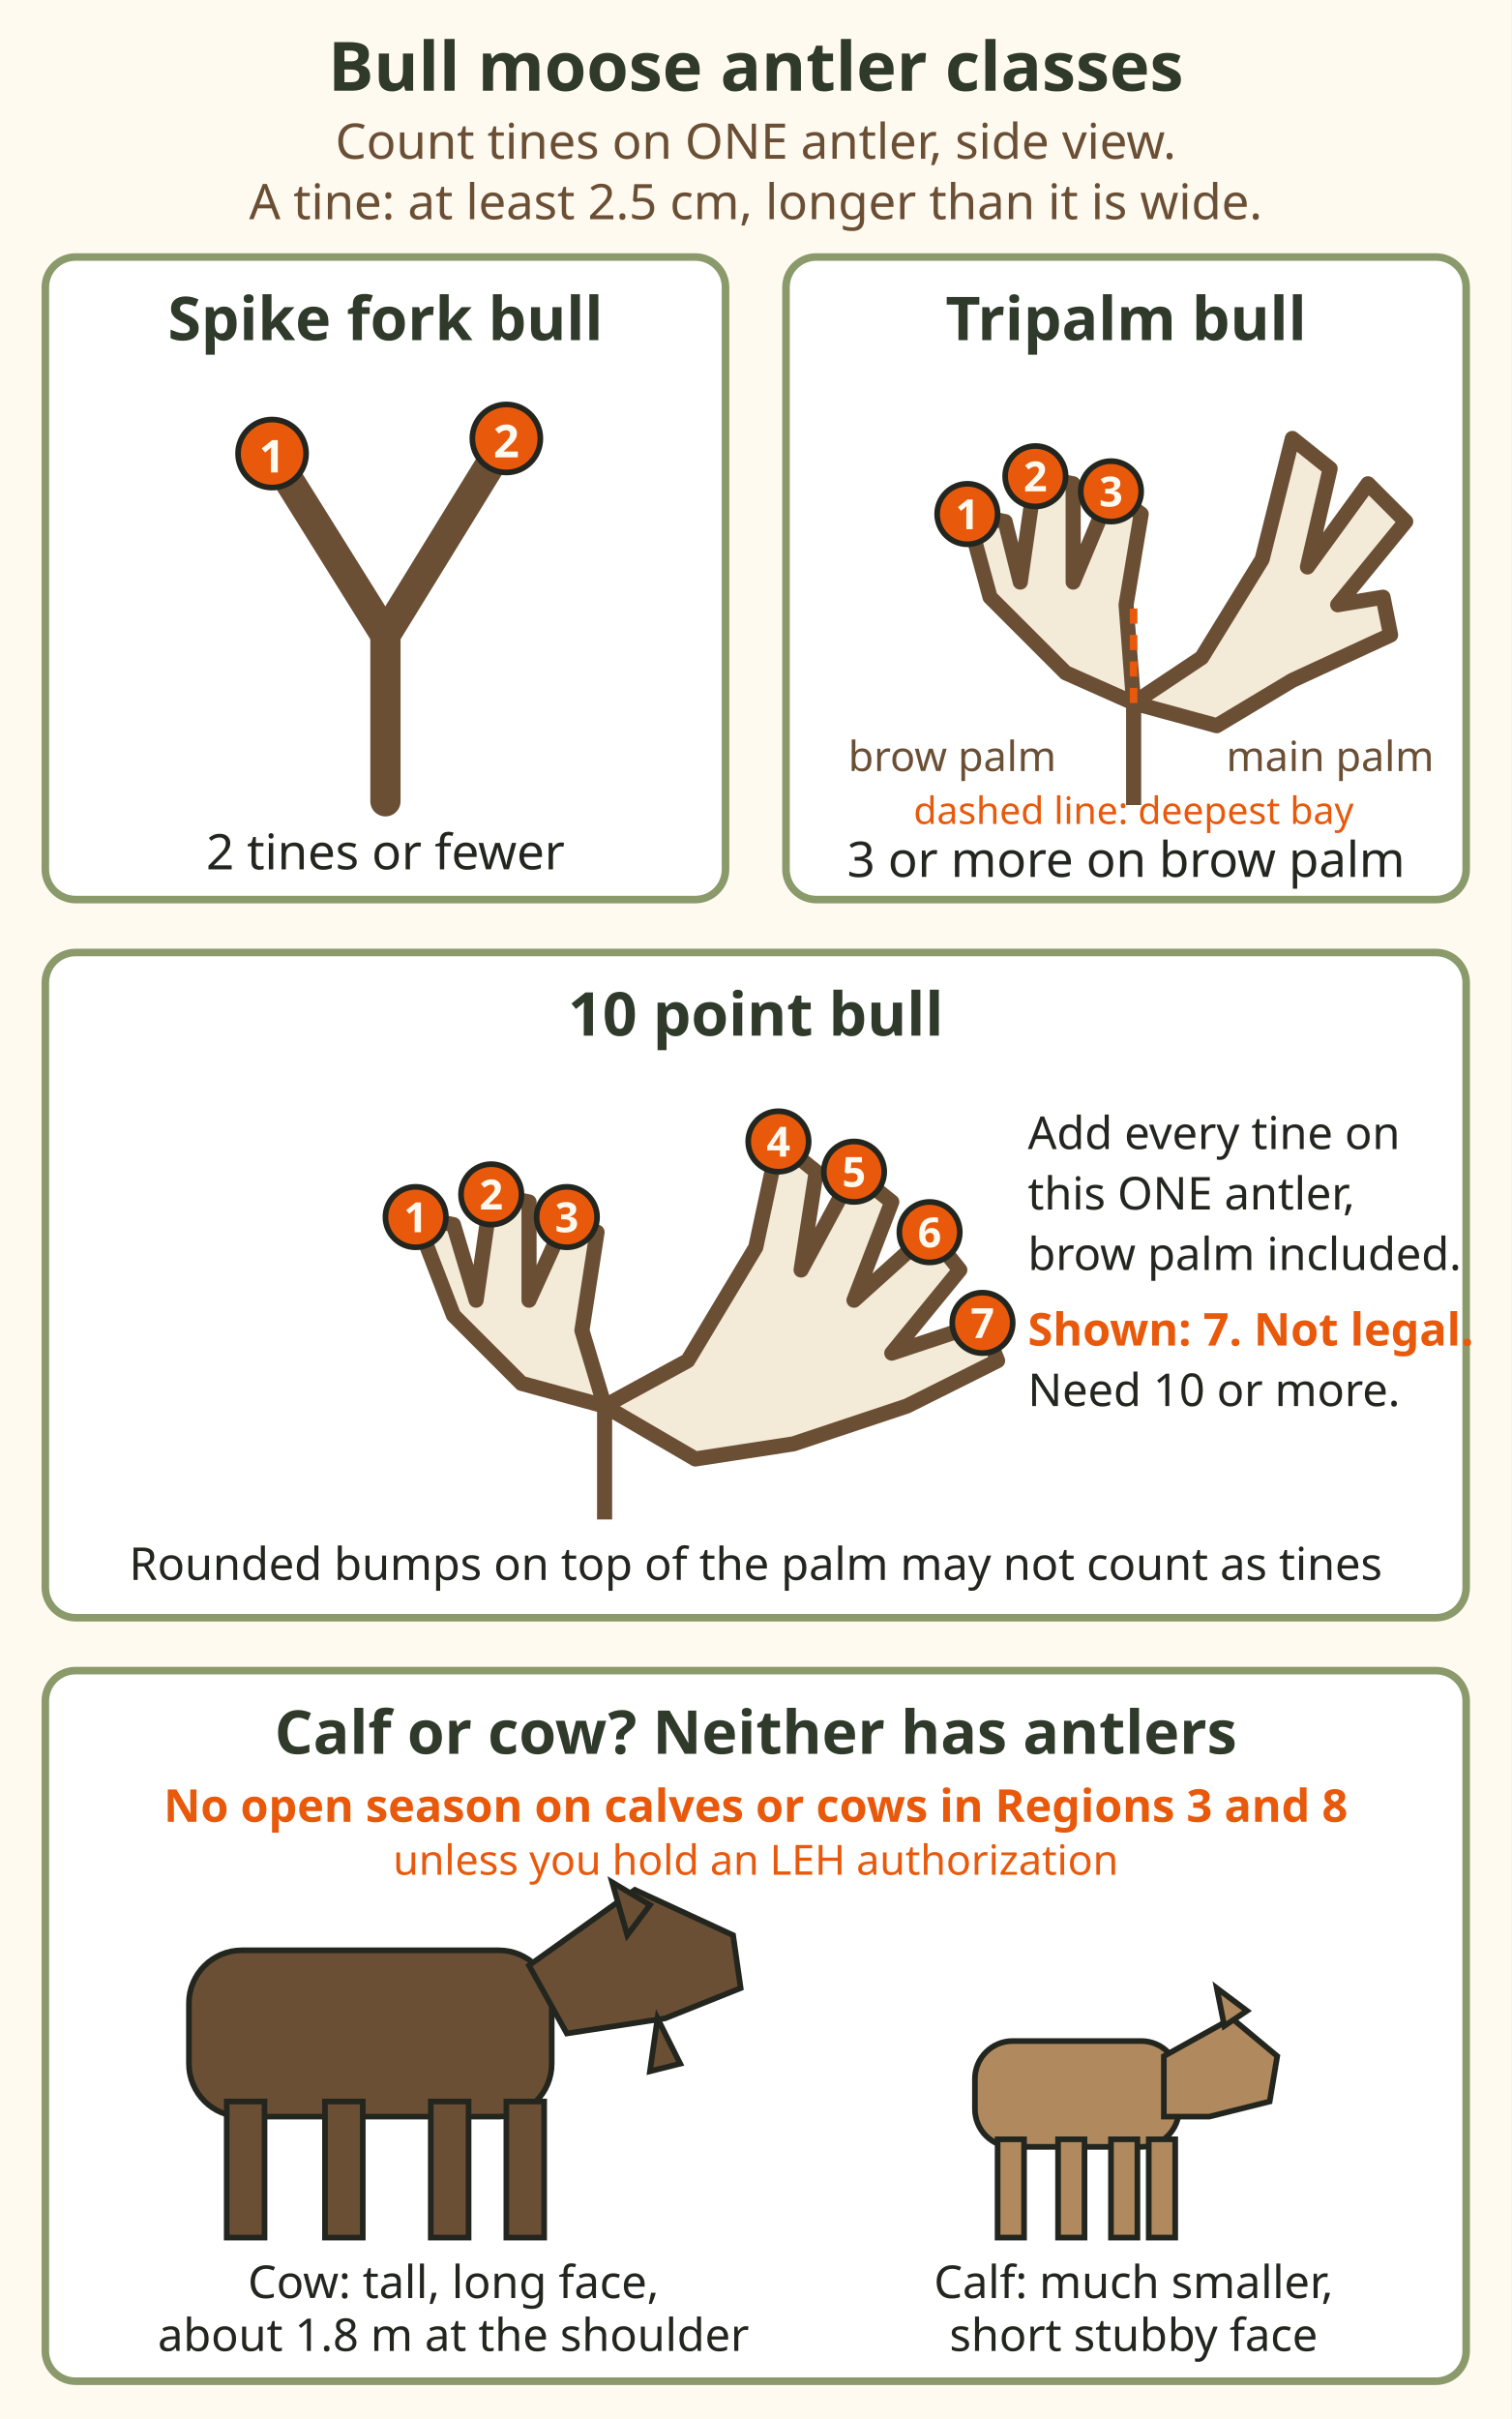
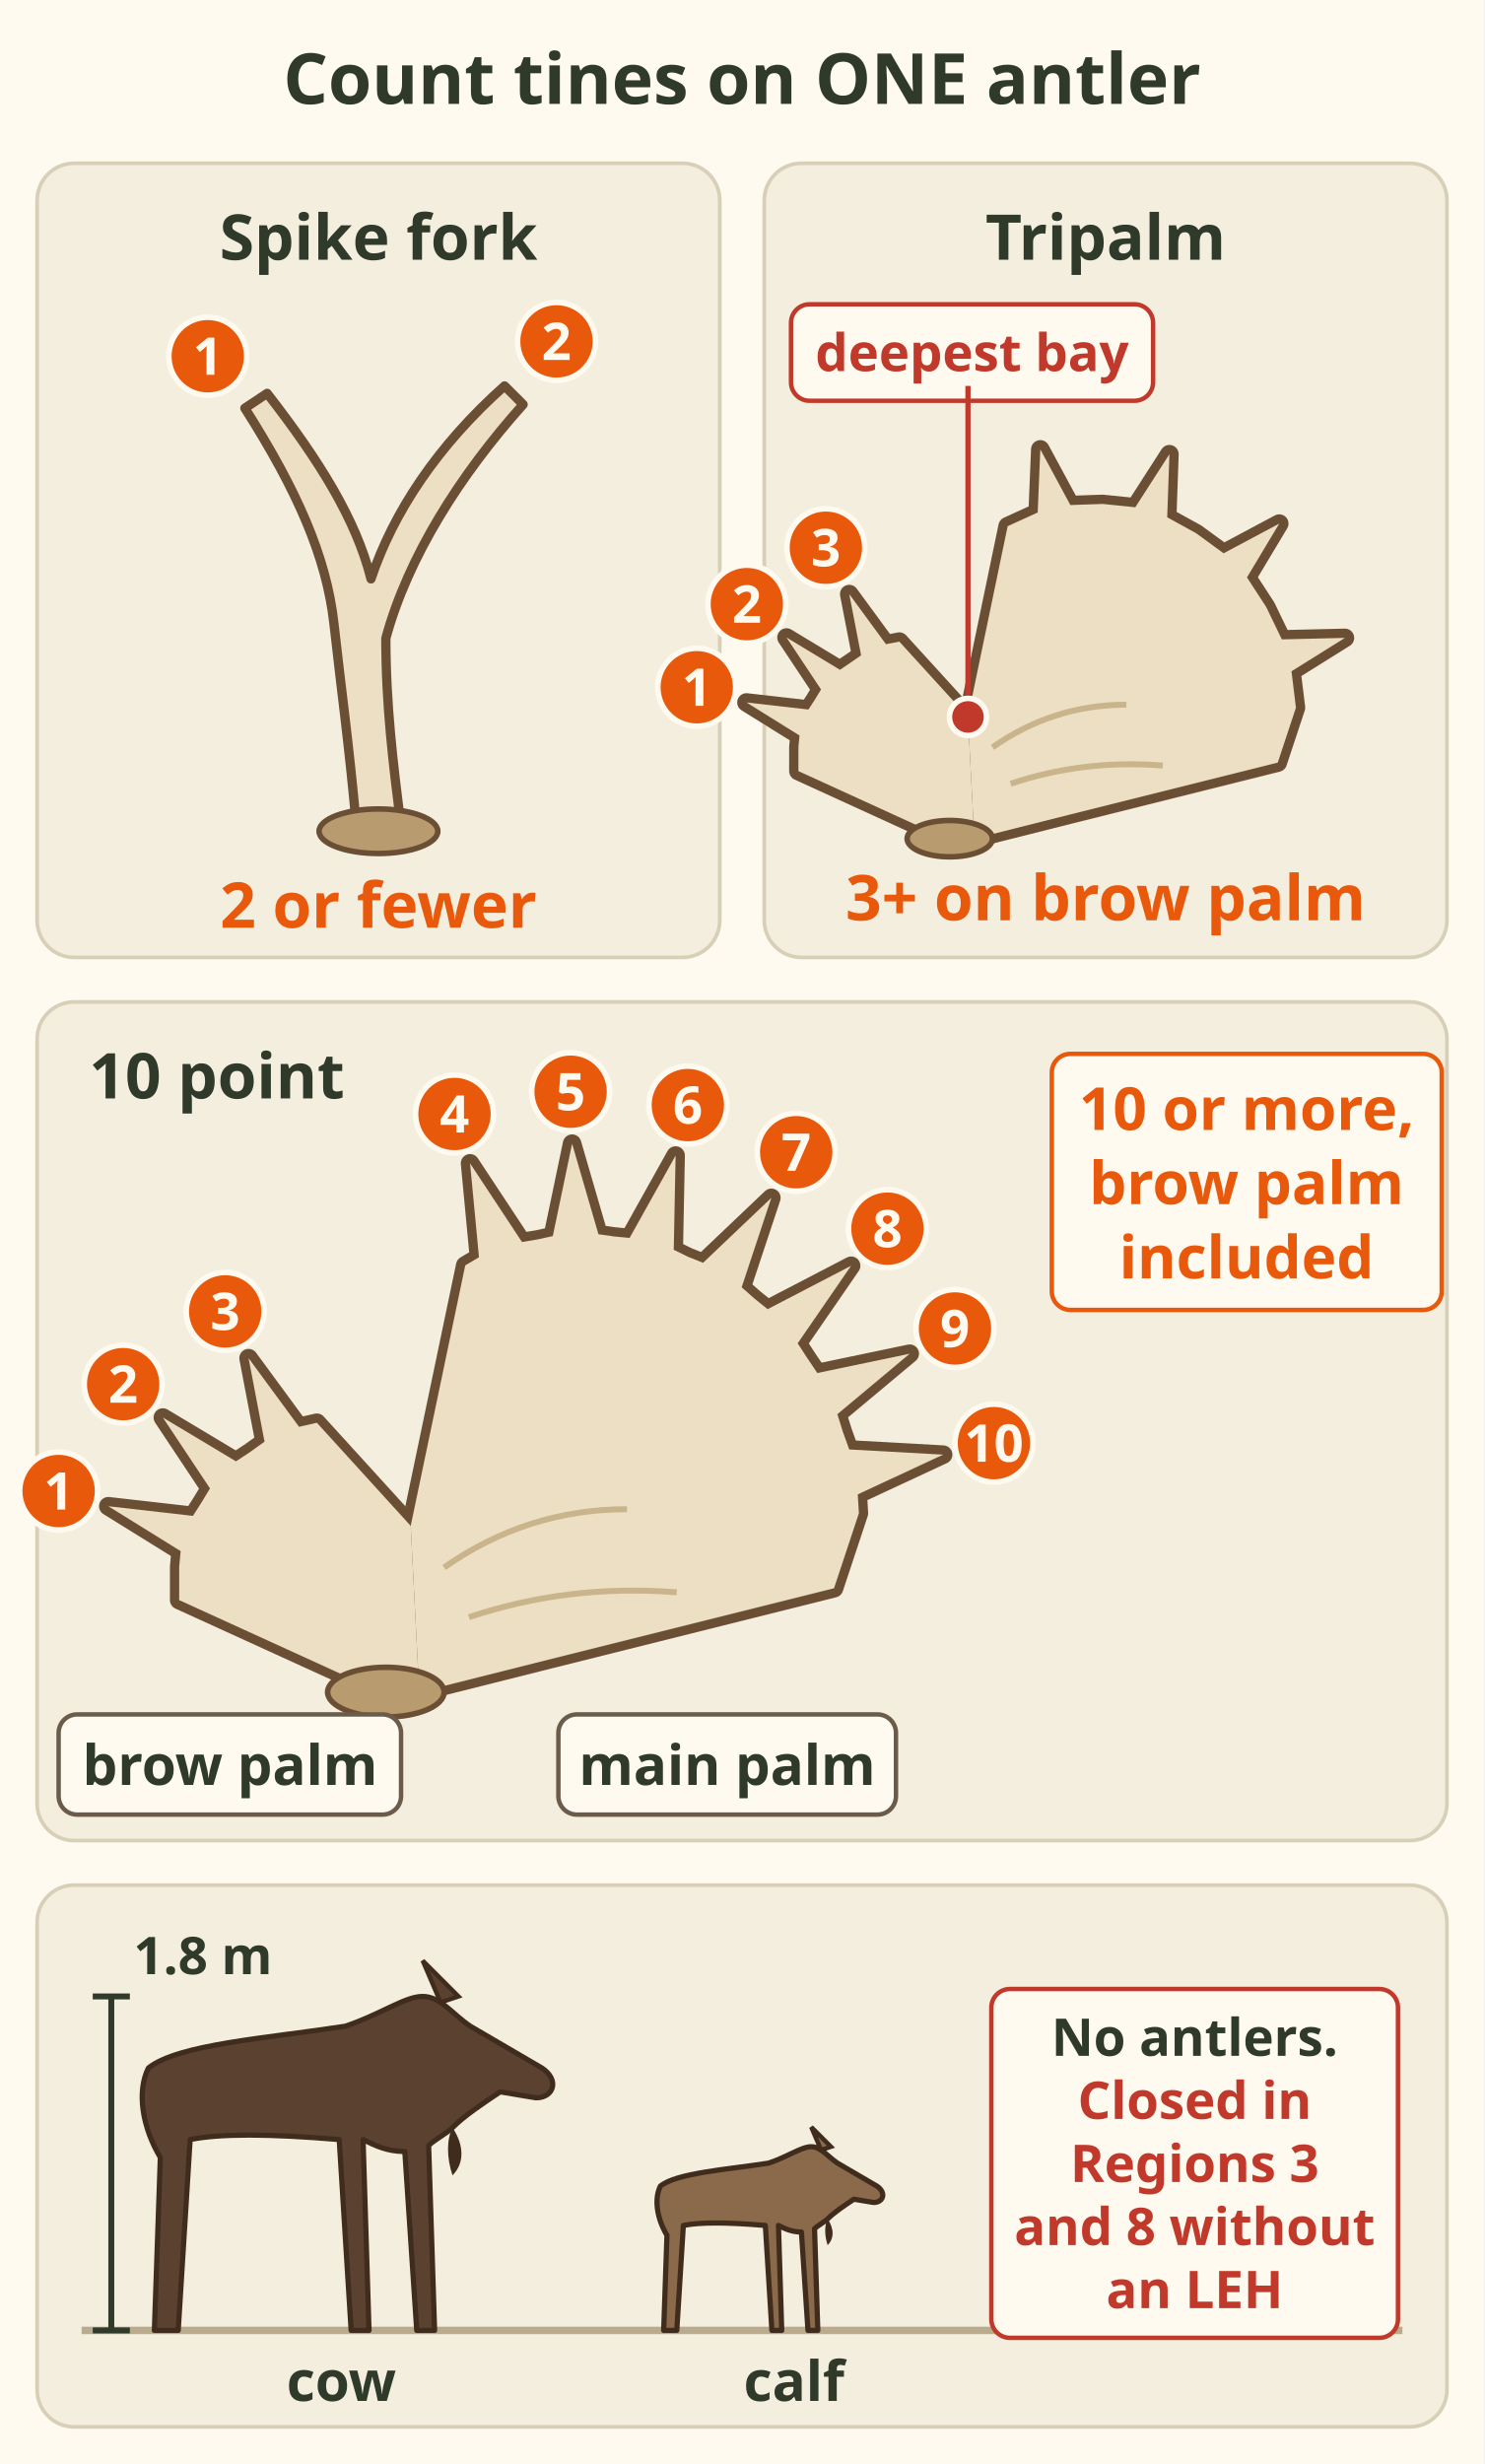
- <svg xmlns="http://www.w3.org/2000/svg" viewBox="0 0 400 640" font-family="sans-serif">
-   <rect x="0" y="0" width="400" height="640" fill="#fffaf0" />
-   <text x="200" y="24" font-size="18" font-weight="bold" fill="#2f3a2b" text-anchor="middle">Bull moose antler classes</text>
-   <text x="200" y="42" font-size="13" fill="#6b4f35" text-anchor="middle">Count tines on ONE antler, side view.</text>
-   <text x="200" y="58" font-size="13" fill="#6b4f35" text-anchor="middle">A tine: at least 2.5 cm, longer than it is wide.</text>
-   <rect x="12" y="68" width="180" height="170" rx="8" fill="#ffffff" stroke="#8a9a6b" stroke-width="2" />
-   <text x="102" y="90" font-size="16" font-weight="bold" fill="#2f3a2b" text-anchor="middle">Spike fork bull</text>
-   <g stroke="#6b4f35" stroke-width="8" stroke-linecap="round" fill="none">
-     <path d="M102 212 L102 168" />
-     <path d="M102 168 L72 120" />
-     <path d="M102 168 L134 116" />
+ <svg xmlns="http://www.w3.org/2000/svg" viewBox="0 0 400 664" font-family="sans-serif" role="img" aria-label="Moose antler classes, counted on ONE antler. Spike fork bull: 2 tines or fewer, shown as a simple fork. Tripalm bull: 3 or more tines on the brow palm, the small front palm split from the main palm by the deepest bay, marked with a red dot. 10 point bull: 10 or more tines on one antler, brow palm included, shown with 3 brow palm and 7 main palm tines numbered 1 to 10. A tine is at least 2.5 centimetres long and longer than it is wide; rounded bumps on the palm may not count. Cow and calf have no antlers: a cow stands about 1.8 metres at the shoulder, a calf is much smaller with a short stubby face. No open season on cows or calves in Regions 3 and 8 without an LEH, Limited Entry Hunting, authorization.">
+   <rect width="400" height="664" fill="#fffaf0" />
+   <text x="200" y="28" font-size="19" font-weight="bold" fill="#2f3a2b" text-anchor="middle">Count tines on ONE antler</text>
+   <rect x="10" y="44" width="184" height="214" rx="10" fill="#f4eedf" stroke="#d8cfb8" />
+   <text x="102" y="70" font-size="17" font-weight="bold" fill="#2f3a2b" text-anchor="middle">Spike fork</text>
+   <path d="M96 222 C94 200 92 186 90 168 C88 150 80 132 66 110 L72 106 C86 124 96 140 100 156 C106 138 118 120 136 104 L141 109 C124 128 110 150 104 172 C104 190 106 206 108 222z" fill="#ecdfc3" stroke="#6b4f35" stroke-width="2.5" stroke-linejoin="round" />
+   <ellipse cx="102" cy="224" rx="16" ry="6" fill="#b89b6e" stroke="#6b4f35" stroke-width="1.5" />
+   <circle cx="56.0" cy="96.0" r="10.5" fill="#e8590c" stroke="#fffaf0" stroke-width="1.5" />
+   <text x="56" y="101" font-size="14" font-weight="bold" fill="#fffaf0" text-anchor="middle">1</text>
+   <circle cx="150.0" cy="92.0" r="10.5" fill="#e8590c" stroke="#fffaf0" stroke-width="1.5" />
+   <text x="150" y="97" font-size="14" font-weight="bold" fill="#fffaf0" text-anchor="middle">2</text>
+   <text x="102" y="250" font-size="17" font-weight="bold" fill="#e8590c" text-anchor="middle">2 or fewer</text>
+   <rect x="206" y="44" width="184" height="214" rx="10" fill="#f4eedf" stroke="#d8cfb8" />
+   <text x="298" y="70" font-size="17" font-weight="bold" fill="#2f3a2b" text-anchor="middle">Tripalm</text>
+   <g stroke="#6b4f35" stroke-width="5" stroke-linejoin="round">
+     <path d="M215.2 201.3 L215.5 198.2 L201.2 189.3 L217.9 191.2 L219.6 188.6 L221.3 185.8 L212.0 171.8 L226.4 180.5 L229.2 178.6 L232.1 176.6 L228.9 160.1 L238.8 173.6 L242.4 172.9 L260.9 193.2 L262.6 226.0 L247.8 222.7 L215.2 207.8z" fill="#6b4f35" />
+     <path d="M271.6 141.8 L279.7 138.1 L280.4 121.1 L288.5 136.1 L297.2 135.8 L306.0 136.7 L315.2 122.4 L314.6 139.4 L322.4 143.7 L329.8 149.1 L344.8 141.1 L336.1 155.6 L341.3 163.6 L345.5 172.3 L362.5 171.9 L348.1 180.9 L349.3 190.7 L344.4 205.5 L288.8 219.4 L262.6 226.0 L260.9 193.2z" fill="#6b4f35" />
  </g>
-   <circle cx="72" cy="120" r="9" fill="#e8590c" stroke="#23261f" stroke-width="1.5" />
-   <text x="72" y="125" font-size="12" font-weight="bold" fill="#fffaf0" text-anchor="middle">1</text>
-   <circle cx="134" cy="116" r="9" fill="#e8590c" stroke="#23261f" stroke-width="1.5" />
-   <text x="134" y="121" font-size="12" font-weight="bold" fill="#fffaf0" text-anchor="middle">2</text>
-   <text x="102" y="230" font-size="13" fill="#23261f" text-anchor="middle">2 tines or fewer</text>
-   <rect x="208" y="68" width="180" height="170" rx="8" fill="#ffffff" stroke="#8a9a6b" stroke-width="2" />
-   <text x="298" y="90" font-size="16" font-weight="bold" fill="#2f3a2b" text-anchor="middle">Tripalm bull</text>
-   <path d="M300 213 L300 186 L318 174 L334 148 L342 116 L352 124 L346 150 L362 128 L372 138 L354 160 L366 158 L368 168 L342 180 L322 192 L300 186" fill="#f3ead8" stroke="#6b4f35" stroke-width="4" stroke-linejoin="round" />
-   <path d="M300 186 L282 178 L262 158 L256 136 L266 138 L270 154 L274 126 L284 128 L284 154 L294 130 L302 136 L298 160 L300 186" fill="#f3ead8" stroke="#6b4f35" stroke-width="4" stroke-linejoin="round" />
-   <line x1="300" y1="186" x2="300" y2="160" stroke="#e8590c" stroke-width="2" stroke-dasharray="4 3" fill="none" />
-   <circle cx="256" cy="136" r="8" fill="#e8590c" stroke="#23261f" stroke-width="1.5" />
-   <text x="256" y="140" font-size="11" font-weight="bold" fill="#fffaf0" text-anchor="middle">1</text>
-   <circle cx="274" cy="126" r="8" fill="#e8590c" stroke="#23261f" stroke-width="1.5" />
-   <text x="274" y="130" font-size="11" font-weight="bold" fill="#fffaf0" text-anchor="middle">2</text>
-   <circle cx="294" cy="130" r="8" fill="#e8590c" stroke="#23261f" stroke-width="1.5" />
-   <text x="294" y="134" font-size="11" font-weight="bold" fill="#fffaf0" text-anchor="middle">3</text>
-   <text x="252" y="204" font-size="11" fill="#6b4f35" text-anchor="middle">brow palm</text>
-   <text x="352" y="204" font-size="11" fill="#6b4f35" text-anchor="middle">main palm</text>
-   <text x="300" y="218" font-size="10" fill="#e8590c" text-anchor="middle">dashed line: deepest bay</text>
-   <text x="298" y="232" font-size="13" fill="#23261f" text-anchor="middle">3 or more on brow palm</text>
-   <rect x="12" y="252" width="376" height="176" rx="8" fill="#ffffff" stroke="#8a9a6b" stroke-width="2" />
-   <text x="200" y="274" font-size="16" font-weight="bold" fill="#2f3a2b" text-anchor="middle">10 point bull</text>
-   <g transform="translate(-40,10)">
-     <path d="M200 392 L200 362 L222 350 L240 320 L246 292 L256 300 L252 326 L266 300 L276 308 L266 334 L286 316 L294 326 L276 348 L300 340 L304 350 L280 362 L250 372 L224 376 L200 362" fill="#f3ead8" stroke="#6b4f35" stroke-width="4" stroke-linejoin="round" />
-     <path d="M200 362 L178 356 L160 338 L150 312 L160 314 L166 334 L170 306 L180 308 L180 334 L190 312 L198 316 L194 342 L200 362" fill="#f3ead8" stroke="#6b4f35" stroke-width="4" stroke-linejoin="round" />
-     <g font-size="11" font-weight="bold" fill="#fffaf0" text-anchor="middle">
-       <circle cx="150" cy="312" r="8" fill="#e8590c" stroke="#23261f" stroke-width="1.5" />
-       <text x="150" y="316">1</text>
-       <circle cx="170" cy="306" r="8" fill="#e8590c" stroke="#23261f" stroke-width="1.5" />
-       <text x="170" y="310">2</text>
-       <circle cx="190" cy="312" r="8" fill="#e8590c" stroke="#23261f" stroke-width="1.5" />
-       <text x="190" y="316">3</text>
-       <circle cx="246" cy="292" r="8" fill="#e8590c" stroke="#23261f" stroke-width="1.5" />
-       <text x="246" y="296">4</text>
-       <circle cx="266" cy="300" r="8" fill="#e8590c" stroke="#23261f" stroke-width="1.5" />
-       <text x="266" y="304">5</text>
-       <circle cx="286" cy="316" r="8" fill="#e8590c" stroke="#23261f" stroke-width="1.5" />
-       <text x="286" y="320">6</text>
-       <circle cx="300" cy="340" r="8" fill="#e8590c" stroke="#23261f" stroke-width="1.5" />
-       <text x="300" y="344">7</text>
-     </g>
+   <g fill="#ecdfc3">
+     <path d="M215.2 201.3 L215.5 198.2 L201.2 189.3 L217.9 191.2 L219.6 188.6 L221.3 185.8 L212.0 171.8 L226.4 180.5 L229.2 178.6 L232.1 176.6 L228.9 160.1 L238.8 173.6 L242.4 172.9 L260.9 193.2 L262.6 226.0 L247.8 222.7 L215.2 207.8z" />
+     <path d="M271.6 141.8 L279.7 138.1 L280.4 121.1 L288.5 136.1 L297.2 135.8 L306.0 136.7 L315.2 122.4 L314.6 139.4 L322.4 143.7 L329.8 149.1 L344.8 141.1 L336.1 155.6 L341.3 163.6 L345.5 172.3 L362.5 171.9 L348.1 180.9 L349.3 190.7 L344.4 205.5 L288.8 219.4 L262.6 226.0 L260.9 193.2z" />
  </g>
-   <text x="272" y="304" font-size="12" fill="#23261f">Add every tine on</text>
-   <text x="272" y="320" font-size="12" fill="#23261f">this ONE antler,</text>
-   <text x="272" y="336" font-size="12" fill="#23261f">brow palm included.</text>
-   <text x="272" y="356" font-size="12" fill="#e8590c" font-weight="bold">Shown: 7. Not legal.</text>
-   <text x="272" y="372" font-size="12" fill="#23261f">Need 10 or more.</text>
-   <text x="200" y="418" font-size="12" fill="#23261f" text-anchor="middle">Rounded bumps on top of the palm may not count as tines</text>
-   <rect x="12" y="442" width="376" height="188" rx="8" fill="#ffffff" stroke="#8a9a6b" stroke-width="2" />
-   <text x="200" y="464" font-size="16" font-weight="bold" fill="#2f3a2b" text-anchor="middle">Calf or cow? Neither has antlers</text>
-   <text x="200" y="482" font-size="12" fill="#e8590c" font-weight="bold" text-anchor="middle">No open season on calves or cows in Regions 3 and 8</text>
-   <text x="200" y="496" font-size="11" fill="#e8590c" text-anchor="middle">unless you hold an LEH authorization</text>
-   <g fill="#6b4f35" stroke="#23261f" stroke-width="1.5">
-     <rect x="50" y="516" width="96" height="44" rx="14" />
-     <path d="M140 520 L168 500 L194 512 L196 526 L176 534 L150 538 Z" />
-     <rect x="60" y="556" width="10" height="36" />
-     <rect x="86" y="556" width="10" height="36" />
-     <rect x="114" y="556" width="10" height="36" />
-     <rect x="134" y="556" width="10" height="36" />
-     <path d="M166 512 L162 498 L172 504 Z" />
-     <path d="M174 534 L172 548 L180 546 Z" />
+   <path d="M267.5 201.4 q16.4 -11.5 36.1 -11.5 M272.4 211.2 q19.7 -6.6 41.0 -4.9" fill="none" stroke="#c9b48c" stroke-width="1.6" />
+   <ellipse cx="256.0" cy="226.0" rx="11.5" ry="4.9" fill="#b89b6e" stroke="#6b4f35" stroke-width="1.5" />
+   <circle cx="187.8" cy="185.2" r="10.5" fill="#e8590c" stroke="#fffaf0" stroke-width="1.5" />
+   <text x="187.8" y="190.2" font-size="14" font-weight="bold" fill="#fffaf0" text-anchor="middle">1</text>
+   <circle cx="201.3" cy="162.8" r="10.5" fill="#e8590c" stroke="#fffaf0" stroke-width="1.5" />
+   <text x="201.3" y="167.8" font-size="14" font-weight="bold" fill="#fffaf0" text-anchor="middle">2</text>
+   <circle cx="222.6" cy="147.6" r="10.5" fill="#e8590c" stroke="#fffaf0" stroke-width="1.5" />
+   <text x="222.6" y="152.6" font-size="14" font-weight="bold" fill="#fffaf0" text-anchor="middle">3</text>
+   <circle cx="260.9" cy="193.2" r="5" fill="#c0392b" stroke="#fffaf0" stroke-width="1.5" />
+   <rect x="213.2" y="82.0" width="97.6" height="26.0" rx="5" fill="#fffaf0" stroke="#c0392b" stroke-width="1.2" />
+   <text x="262" y="100" font-size="14" font-weight="bold" fill="#c0392b" text-anchor="middle">deepest bay</text>
+   <line x1="260.9" y1="187.2" x2="260.9" y2="104" stroke="#c0392b" stroke-width="1.4" />
+   <text x="298" y="248" font-size="17" font-weight="bold" fill="#e8590c" text-anchor="middle">3+ on brow palm</text>
+   <rect x="10" y="270" width="380" height="226" rx="10" fill="#f4eedf" stroke="#d8cfb8" />
+   <text x="24" y="296" font-size="17" font-weight="bold" fill="#2f3a2b">10 point</text>
+   <g stroke="#6b4f35" stroke-width="5" stroke-linejoin="round">
+     <path d="M48.3 422.2 L48.7 418.0 L29.2 405.9 L52.0 408.5 L54.3 404.9 L56.6 401.1 L43.9 382.0 L63.6 393.8 L67.4 391.3 L71.3 388.5 L67.0 366.0 L80.6 384.5 L85.4 383.4 L110.7 411.2 L113.0 456.0 L92.8 451.5 L48.3 431.2z" fill="#6b4f35" />
+     <path d="M125.4 341.0 L129.1 338.8 L126.7 313.5 L140.7 334.7 L144.9 334.0 L149.0 333.1 L154.2 308.2 L161.3 332.6 L165.5 333.2 L169.7 333.6 L182.1 311.4 L181.6 336.8 L185.5 338.7 L189.5 340.3 L207.9 322.8 L199.9 346.9 L203.3 349.9 L206.9 352.8 L229.4 341.1 L215.0 362.0 L217.6 366.0 L220.3 370.0 L245.2 364.8 L225.7 381.1 L227.2 385.9 L228.9 390.6 L254.2 392.0 L231.2 402.7 L231.5 407.8 L224.8 428.0 L148.8 447.0 L113.0 456.0 L110.7 411.2z" fill="#6b4f35" />
  </g>
-   <text x="120" y="608" font-size="12" fill="#23261f" text-anchor="middle">Cow: tall, long face,</text>
-   <text x="120" y="622" font-size="12" fill="#23261f" text-anchor="middle">about 1.8 m at the shoulder</text>
-   <g fill="#b08a5e" stroke="#23261f" stroke-width="1.5">
-     <rect x="258" y="540" width="54" height="28" rx="10" />
-     <path d="M308 544 L326 534 L338 544 L336 556 L320 560 L308 560 Z" />
-     <rect x="264" y="566" width="7" height="26" />
-     <rect x="280" y="566" width="7" height="26" />
-     <rect x="294" y="566" width="7" height="26" />
-     <rect x="304" y="566" width="7" height="26" />
-     <path d="M324 536 L322 526 L330 532 Z" />
+   <g fill="#ecdfc3">
+     <path d="M48.3 422.2 L48.7 418.0 L29.2 405.9 L52.0 408.5 L54.3 404.9 L56.6 401.1 L43.9 382.0 L63.6 393.8 L67.4 391.3 L71.3 388.5 L67.0 366.0 L80.6 384.5 L85.4 383.4 L110.7 411.2 L113.0 456.0 L92.8 451.5 L48.3 431.2z" />
+     <path d="M125.4 341.0 L129.1 338.8 L126.7 313.5 L140.7 334.7 L144.9 334.0 L149.0 333.1 L154.2 308.2 L161.3 332.6 L165.5 333.2 L169.7 333.6 L182.1 311.4 L181.6 336.8 L185.5 338.7 L189.5 340.3 L207.9 322.8 L199.9 346.9 L203.3 349.9 L206.9 352.8 L229.4 341.1 L215.0 362.0 L217.6 366.0 L220.3 370.0 L245.2 364.8 L225.7 381.1 L227.2 385.9 L228.9 390.6 L254.2 392.0 L231.2 402.7 L231.5 407.8 L224.8 428.0 L148.8 447.0 L113.0 456.0 L110.7 411.2z" />
  </g>
-   <text x="300" y="608" font-size="12" fill="#23261f" text-anchor="middle">Calf: much smaller,</text>
-   <text x="300" y="622" font-size="12" fill="#23261f" text-anchor="middle">short stubby face</text>
+   <path d="M119.7 422.4 q22.4 -15.7 49.3 -15.7 M126.4 435.8 q26.9 -9.0 56.0 -6.7" fill="none" stroke="#c9b48c" stroke-width="1.6" />
+   <ellipse cx="104.0" cy="456.0" rx="15.7" ry="6.7" fill="#b89b6e" stroke="#6b4f35" stroke-width="1.5" />
+   <circle cx="15.8" cy="401.8" r="10.5" fill="#e8590c" stroke="#fffaf0" stroke-width="1.5" />
+   <text x="15.8" y="406.8" font-size="14" font-weight="bold" fill="#fffaf0" text-anchor="middle">1</text>
+   <circle cx="33.2" cy="373.0" r="10.5" fill="#e8590c" stroke="#fffaf0" stroke-width="1.5" />
+   <text x="33.2" y="378" font-size="14" font-weight="bold" fill="#fffaf0" text-anchor="middle">2</text>
+   <circle cx="60.7" cy="353.4" r="10.5" fill="#e8590c" stroke="#fffaf0" stroke-width="1.5" />
+   <text x="60.7" y="358.4" font-size="14" font-weight="bold" fill="#fffaf0" text-anchor="middle">3</text>
+   <circle cx="122.5" cy="300.2" r="10.5" fill="#e8590c" stroke="#fffaf0" stroke-width="1.5" />
+   <text x="122.5" y="305.2" font-size="14" font-weight="bold" fill="#fffaf0" text-anchor="middle">4</text>
+   <circle cx="153.8" cy="294.2" r="10.5" fill="#e8590c" stroke="#fffaf0" stroke-width="1.5" />
+   <text x="153.8" y="299.2" font-size="14" font-weight="bold" fill="#fffaf0" text-anchor="middle">5</text>
+   <circle cx="185.4" cy="297.8" r="10.5" fill="#e8590c" stroke="#fffaf0" stroke-width="1.5" />
+   <text x="185.4" y="302.8" font-size="14" font-weight="bold" fill="#fffaf0" text-anchor="middle">6</text>
+   <circle cx="214.6" cy="310.5" r="10.5" fill="#e8590c" stroke="#fffaf0" stroke-width="1.5" />
+   <text x="214.6" y="315.5" font-size="14" font-weight="bold" fill="#fffaf0" text-anchor="middle">7</text>
+   <circle cx="239.2" cy="331.1" r="10.5" fill="#e8590c" stroke="#fffaf0" stroke-width="1.5" />
+   <text x="239.2" y="336.1" font-size="14" font-weight="bold" fill="#fffaf0" text-anchor="middle">8</text>
+   <circle cx="257.4" cy="358.0" r="10.5" fill="#e8590c" stroke="#fffaf0" stroke-width="1.5" />
+   <text x="257.4" y="363" font-size="14" font-weight="bold" fill="#fffaf0" text-anchor="middle">9</text>
+   <circle cx="267.9" cy="388.9" r="10.5" fill="#e8590c" stroke="#fffaf0" stroke-width="1.5" />
+   <text x="267.9" y="393.9" font-size="14" font-weight="bold" fill="#fffaf0" text-anchor="middle">10</text>
+   <rect x="283.5" y="284.0" width="105.1" height="69.0" rx="5" fill="#fffaf0" stroke="#e8590c" stroke-width="1.2" />
+   <text x="336" y="304.5" font-size="16" font-weight="bold" fill="#e8590c" text-anchor="middle">10 or more,</text>
+   <text x="336" y="324.5" font-size="16" font-weight="bold" fill="#e8590c" text-anchor="middle">brow palm</text>
+   <text x="336" y="344.5" font-size="16" font-weight="bold" fill="#e8590c" text-anchor="middle">included</text>
+   <rect x="15.8" y="462.0" width="92.3" height="27.0" rx="5" fill="#fffaf0" stroke="#6b5b4b" stroke-width="1.2" />
+   <text x="62" y="481" font-size="15" font-weight="bold" fill="#2f3a2b" text-anchor="middle">brow palm</text>
+   <rect x="150.5" y="462.0" width="91.0" height="27.0" rx="5" fill="#fffaf0" stroke="#6b5b4b" stroke-width="1.2" />
+   <text x="196" y="481" font-size="15" font-weight="bold" fill="#2f3a2b" text-anchor="middle">main palm</text>
+   <rect x="10" y="508" width="380" height="146" rx="10" fill="#f4eedf" stroke="#d8cfb8" />
+   <line x1="22" y1="628" x2="378" y2="628" stroke="#b9ab8c" stroke-width="2" />
+   <g transform="translate(40 628) scale(0.8035714)">
+     <path d="M2 0 L4 -58 C-2 -68 -4 -80 0 -88 C10 -96 40 -98 66 -102 C78 -106 86 -112 92 -112 C98 -112 102 -106 108 -102 L132 -88 C138 -84 136 -78 130 -78 L118 -80 C112 -76 106 -72 102 -68 C100 -66 96 -64 94 -62 L96 0 L90 0 L86 -60 C80 -60 76 -62 72 -64 L74 0 L68 0 L64 -64 C40 -66 24 -66 14 -64 L10 0z" fill="#5b4130" stroke="#3f2c1c" stroke-width="1.74" stroke-linejoin="round" />
+     <path d="M102 -68 C106 -62 106 -56 102 -52 C100 -58 100 -64 102 -68z" fill="#3f2c1c" />
+     <path d="M98 -110 L92 -124 L104 -112z" fill="#5b4130" stroke="#3f2c1c" stroke-width="1.49" />
+   </g>
+   <g transform="translate(178 628) scale(0.4419643)">
+     <path d="M2 0 L4 -58 C-2 -68 -4 -80 0 -88 C10 -96 40 -98 66 -102 C78 -106 86 -112 92 -112 C98 -112 102 -106 108 -102 L132 -88 C138 -84 136 -78 130 -78 L118 -80 C112 -76 106 -72 102 -68 C100 -66 96 -64 94 -62 L96 0 L90 0 L86 -60 C80 -60 76 -62 72 -64 L74 0 L68 0 L64 -64 C40 -66 24 -66 14 -64 L10 0z" fill="#8a6a4a" stroke="#3f2c1c" stroke-width="3.17" stroke-linejoin="round" />
+     <path d="M102 -68 C106 -62 106 -56 102 -52 C100 -58 100 -64 102 -68z" fill="#3f2c1c" />
+     <path d="M98 -110 L92 -124 L104 -112z" fill="#8a6a4a" stroke="#3f2c1c" stroke-width="2.72" />
+   </g>
+   <g stroke="#2f3a2b" stroke-width="1.6">
+     <line x1="30" y1="628" x2="30" y2="538" />
+     <line x1="25" y1="538" x2="35" y2="538" />
+     <line x1="25" y1="628" x2="35" y2="628" />
+   </g>
+   <text x="36" y="532" font-size="14" font-weight="bold" fill="#2f3a2b" stroke="#f4eedf" stroke-width="3.5" paint-order="stroke" stroke-linejoin="round">1.8 m</text>
+   <text x="92" y="647" font-size="15" font-weight="bold" fill="#2f3a2b" text-anchor="middle">cow</text>
+   <text x="214" y="647" font-size="15" font-weight="bold" fill="#2f3a2b" text-anchor="middle">calf</text>
+   <rect x="267.2" y="536.0" width="109.6" height="94.0" rx="5" fill="#fffaf0" stroke="#c0392b" stroke-width="1.2" />
+   <text x="322" y="554" font-size="14" font-weight="bold" fill="#2f3a2b" text-anchor="middle">No antlers.</text>
+   <text x="322" y="571" font-size="14" font-weight="bold" fill="#c0392b" text-anchor="middle">Closed in</text>
+   <text x="322" y="588" font-size="14" font-weight="bold" fill="#c0392b" text-anchor="middle">Regions 3</text>
+   <text x="322" y="605" font-size="14" font-weight="bold" fill="#c0392b" text-anchor="middle">and 8 without</text>
+   <text x="322" y="622" font-size="14" font-weight="bold" fill="#c0392b" text-anchor="middle">an LEH</text>
</svg>
